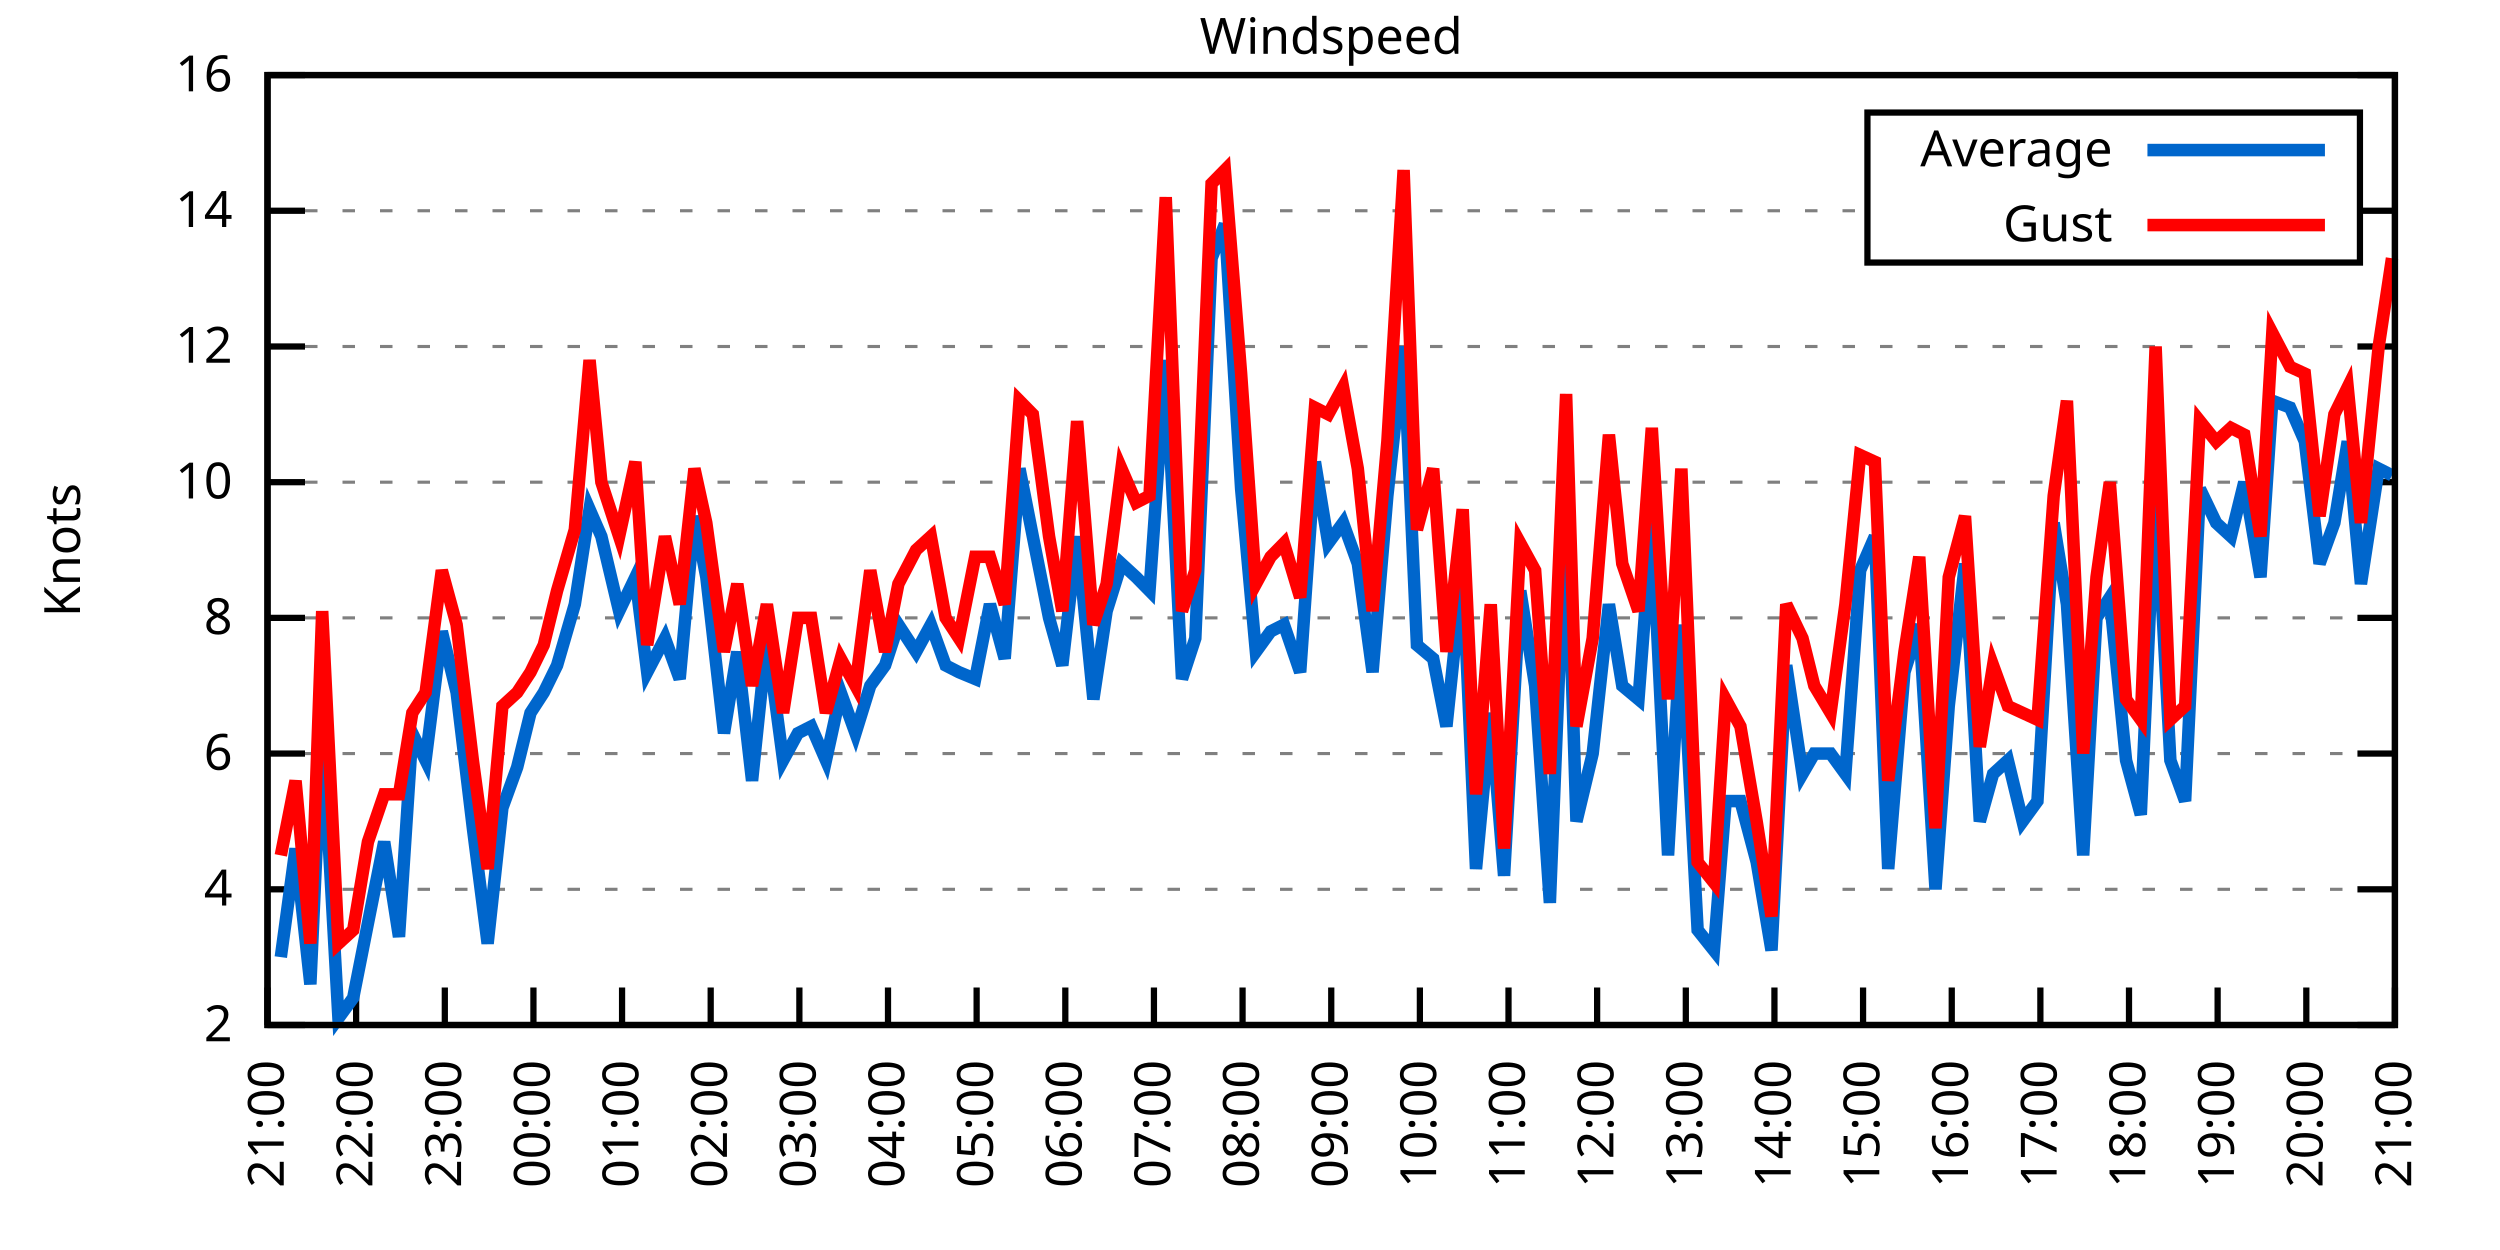
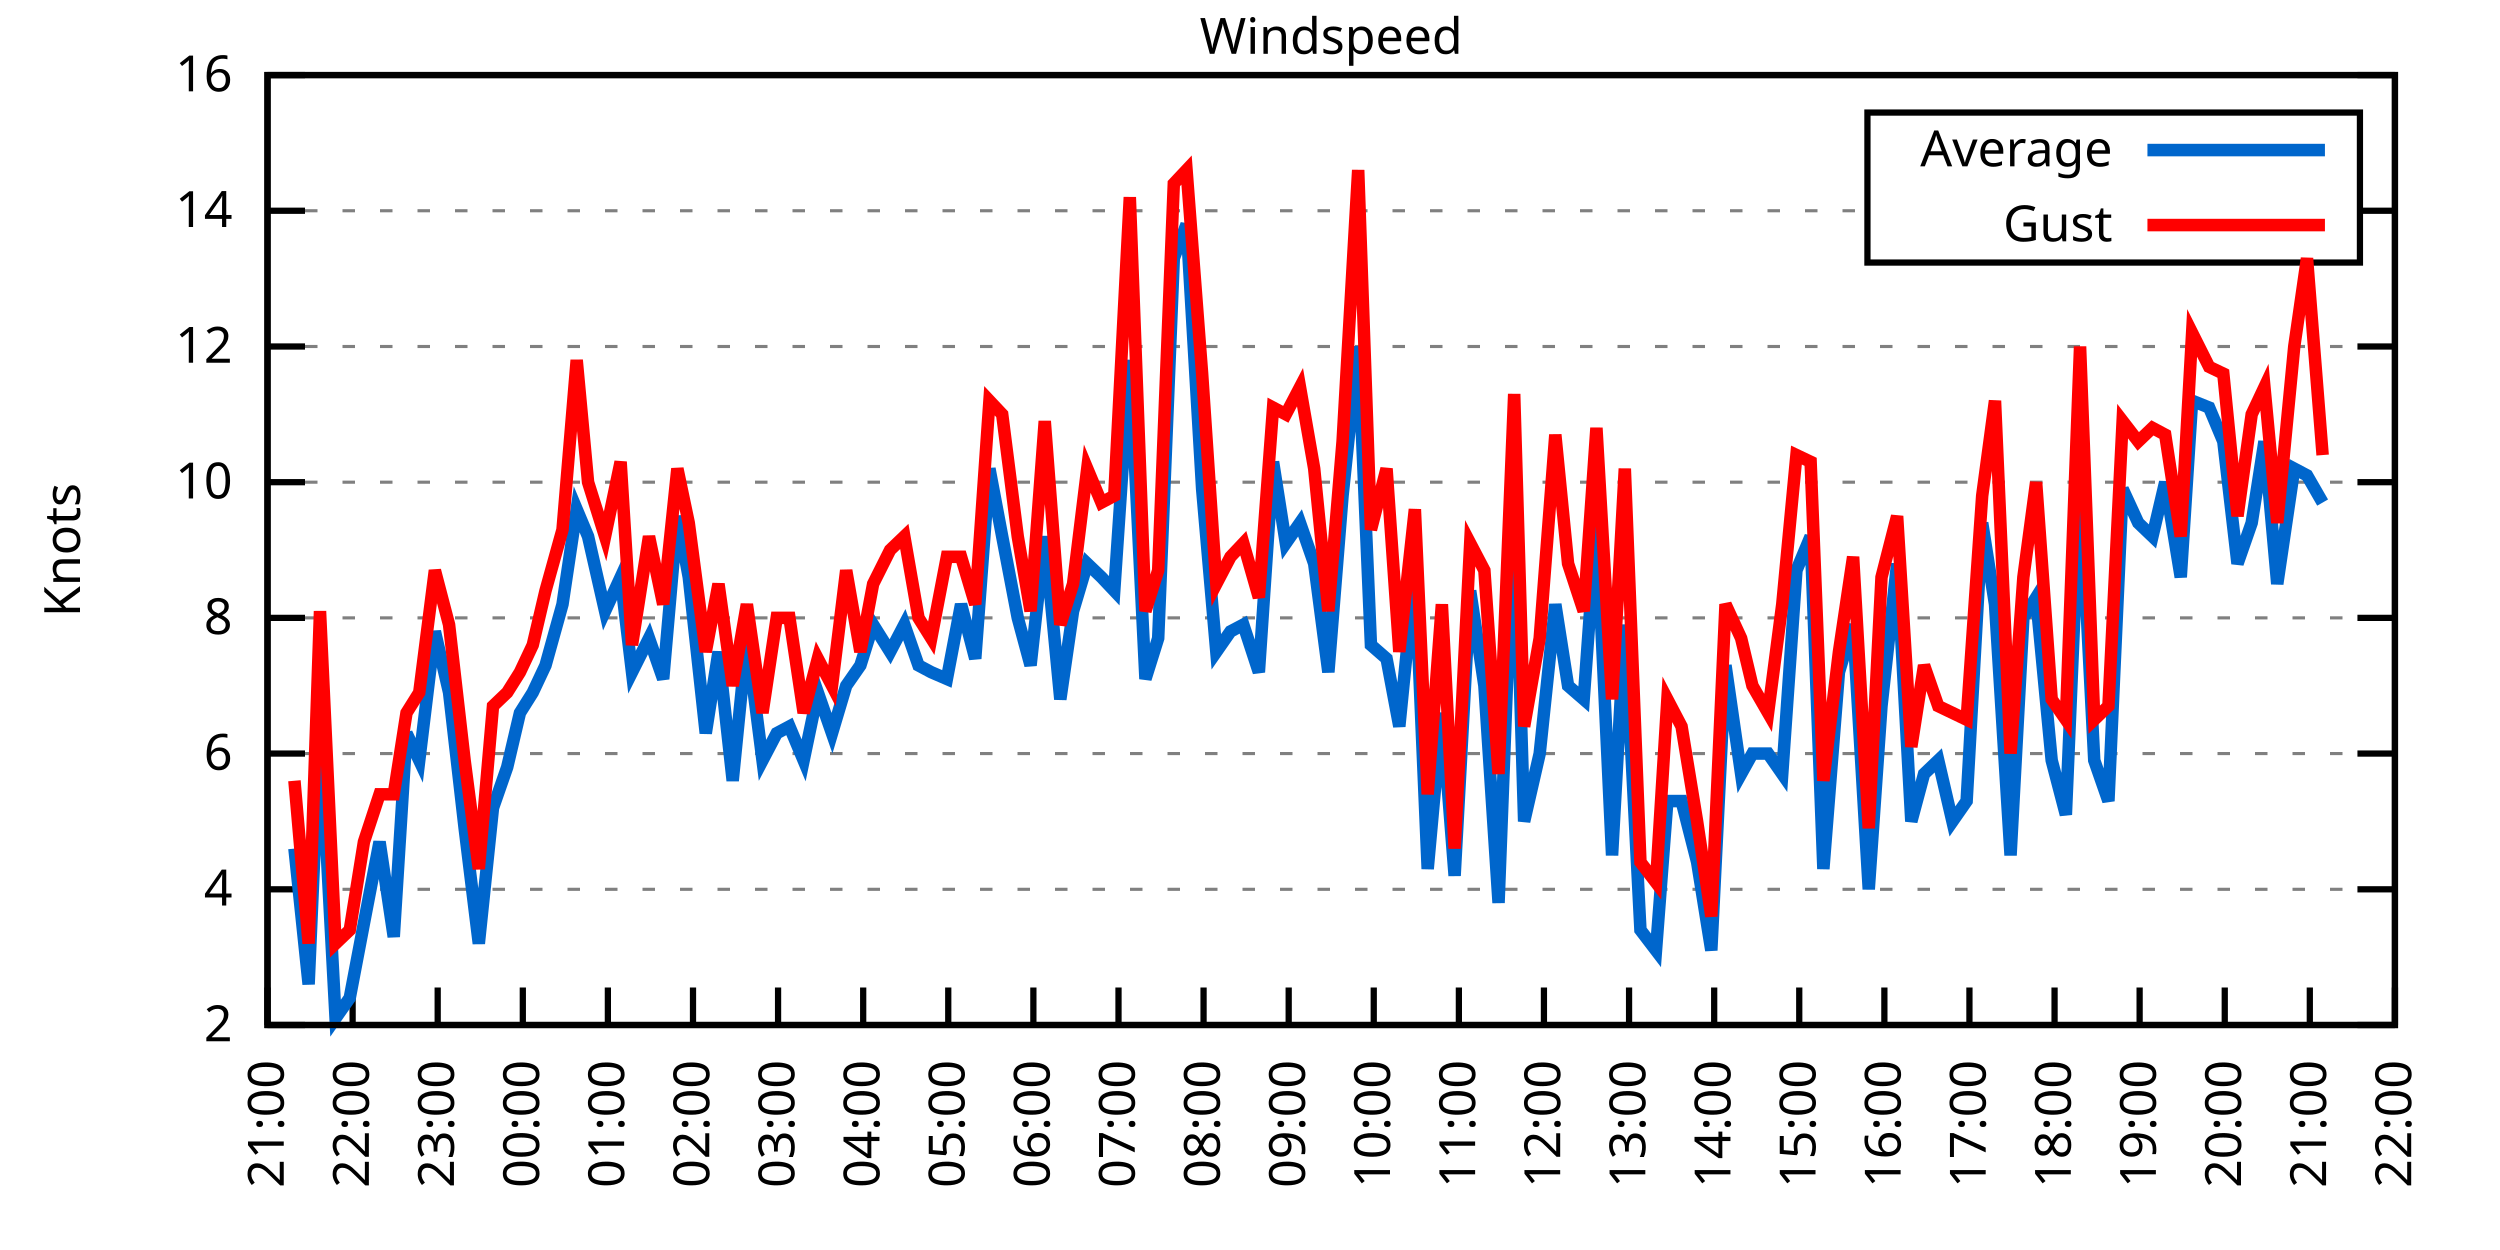
<svg xmlns="http://www.w3.org/2000/svg" xmlns:xlink="http://www.w3.org/1999/xlink" width="400" height="200" viewBox="0 0 400 200">
  <g id="gnuplot_canvas">
    <rect x="0" y="0" width="400" height="200" fill="none" />
    <defs>
      <circle id="gpDot" r="0.5" stroke-width="0.5" stroke="currentColor" />
      <path id="gpPt0" stroke-width="0.333" stroke="currentColor" d="M-1,0 h2 M0,-1 v2" />
      <path id="gpPt1" stroke-width="0.333" stroke="currentColor" d="M-1,-1 L1,1 M1,-1 L-1,1" />
      <path id="gpPt2" stroke-width="0.333" stroke="currentColor" d="M-1,0 L1,0 M0,-1 L0,1 M-1,-1 L1,1 M-1,1 L1,-1" />
      <rect id="gpPt3" stroke-width="0.333" stroke="currentColor" x="-1" y="-1" width="2" height="2" />
      <rect id="gpPt4" stroke-width="0.333" stroke="currentColor" fill="currentColor" x="-1" y="-1" width="2" height="2" />
      <circle id="gpPt5" stroke-width="0.333" stroke="currentColor" cx="0" cy="0" r="1" />
      <use xlink:href="#gpPt5" id="gpPt6" fill="currentColor" stroke="none" />
      <path id="gpPt7" stroke-width="0.333" stroke="currentColor" d="M0,-1.33 L-1.33,0.67 L1.33,0.67 z" />
      <use xlink:href="#gpPt7" id="gpPt8" fill="currentColor" stroke="none" />
      <use xlink:href="#gpPt7" id="gpPt9" stroke="currentColor" transform="rotate(180)" />
      <use xlink:href="#gpPt9" id="gpPt10" fill="currentColor" stroke="none" />
      <use xlink:href="#gpPt3" id="gpPt11" stroke="currentColor" transform="rotate(45)" />
      <use xlink:href="#gpPt11" id="gpPt12" fill="currentColor" stroke="none" />
      <path id="gpPt13" stroke-width="0.333" stroke="currentColor" d="M0,1.330 L1.265,0.411 L0.782,-1.067 L-0.782,-1.076 L-1.265,0.411 z" />
      <use xlink:href="#gpPt13" id="gpPt14" fill="currentColor" stroke="none" />
      <filter id="textbox" filterUnits="objectBoundingBox" x="0" y="0" height="1" width="1">
        <feFlood flood-color="white" flood-opacity="1" result="bgnd" />
        <feComposite in="SourceGraphic" in2="bgnd" operator="atop" />
      </filter>
      <filter id="greybox" filterUnits="objectBoundingBox" x="0" y="0" height="1" width="1">
        <feFlood flood-color="lightgrey" flood-opacity="1" result="grey" />
        <feComposite in="SourceGraphic" in2="grey" operator="atop" />
      </filter>
    </defs>
    <g fill="none" color="white" stroke="currentColor" stroke-width="1.00" stroke-linecap="butt" stroke-linejoin="miter">
</g>
    <g fill="none" color="black" stroke="currentColor" stroke-width="1.00" stroke-linecap="butt" stroke-linejoin="miter">
      <g stroke="none" shape-rendering="crispEdges">
        <polygon fill="rgb(255, 255, 255)" points="42.80,164.00 383.18,164.00 383.18,12.02 42.80,12.02 " />
      </g>
    </g>
    <g fill="none" color="black" stroke="currentColor" stroke-width="1.00" stroke-linecap="butt" stroke-linejoin="miter">
</g>
    <g fill="none" color="black" stroke="black" stroke-width="0.50" stroke-linecap="butt" stroke-linejoin="miter">
</g>
    <g fill="none" color="gray" stroke="currentColor" stroke-width="0.50" stroke-linecap="butt" stroke-linejoin="miter">
      <path stroke="gray" stroke-dasharray="2,4" class="gridline" d="M42.80,164.00 L383.19,164.00  " />
    </g>
    <g fill="none" color="gray" stroke="gray" stroke-width="1.00" stroke-linecap="butt" stroke-linejoin="miter">
</g>
    <g fill="none" color="black" stroke="currentColor" stroke-width="1.00" stroke-linecap="butt" stroke-linejoin="miter">
      <path stroke="black" d="M42.80,164.00 L48.80,164.00 M383.19,164.00 L377.19,164.00  " />
      <g transform="translate(37.20,166.60)" stroke="none" fill="black" font-family="Sans" font-size="8.00" text-anchor="end">
        <text>
          <tspan font-family="Sans"> 2</tspan>
        </text>
      </g>
    </g>
    <g fill="none" color="black" stroke="currentColor" stroke-width="1.00" stroke-linecap="butt" stroke-linejoin="miter">
</g>
    <g fill="none" color="black" stroke="black" stroke-width="0.50" stroke-linecap="butt" stroke-linejoin="miter">
</g>
    <g fill="none" color="gray" stroke="currentColor" stroke-width="0.50" stroke-linecap="butt" stroke-linejoin="miter">
      <path stroke="gray" stroke-dasharray="2,4" class="gridline" d="M42.80,142.29 L383.19,142.29  " />
    </g>
    <g fill="none" color="gray" stroke="gray" stroke-width="1.00" stroke-linecap="butt" stroke-linejoin="miter">
</g>
    <g fill="none" color="black" stroke="currentColor" stroke-width="1.00" stroke-linecap="butt" stroke-linejoin="miter">
      <path stroke="black" d="M42.80,142.29 L48.80,142.29 M383.19,142.29 L377.19,142.29  " />
      <g transform="translate(37.20,144.89)" stroke="none" fill="black" font-family="Sans" font-size="8.00" text-anchor="end">
        <text>
          <tspan font-family="Sans"> 4</tspan>
        </text>
      </g>
    </g>
    <g fill="none" color="black" stroke="currentColor" stroke-width="1.00" stroke-linecap="butt" stroke-linejoin="miter">
</g>
    <g fill="none" color="black" stroke="black" stroke-width="0.50" stroke-linecap="butt" stroke-linejoin="miter">
</g>
    <g fill="none" color="gray" stroke="currentColor" stroke-width="0.50" stroke-linecap="butt" stroke-linejoin="miter">
      <path stroke="gray" stroke-dasharray="2,4" class="gridline" d="M42.80,120.57 L383.19,120.57  " />
    </g>
    <g fill="none" color="gray" stroke="gray" stroke-width="1.00" stroke-linecap="butt" stroke-linejoin="miter">
</g>
    <g fill="none" color="black" stroke="currentColor" stroke-width="1.00" stroke-linecap="butt" stroke-linejoin="miter">
      <path stroke="black" d="M42.80,120.57 L48.80,120.57 M383.19,120.57 L377.19,120.57  " />
      <g transform="translate(37.20,123.17)" stroke="none" fill="black" font-family="Sans" font-size="8.00" text-anchor="end">
        <text>
          <tspan font-family="Sans"> 6</tspan>
        </text>
      </g>
    </g>
    <g fill="none" color="black" stroke="currentColor" stroke-width="1.00" stroke-linecap="butt" stroke-linejoin="miter">
</g>
    <g fill="none" color="black" stroke="black" stroke-width="0.50" stroke-linecap="butt" stroke-linejoin="miter">
</g>
    <g fill="none" color="gray" stroke="currentColor" stroke-width="0.50" stroke-linecap="butt" stroke-linejoin="miter">
      <path stroke="gray" stroke-dasharray="2,4" class="gridline" d="M42.80,98.86 L383.19,98.86  " />
    </g>
    <g fill="none" color="gray" stroke="gray" stroke-width="1.00" stroke-linecap="butt" stroke-linejoin="miter">
</g>
    <g fill="none" color="black" stroke="currentColor" stroke-width="1.00" stroke-linecap="butt" stroke-linejoin="miter">
      <path stroke="black" d="M42.80,98.86 L48.80,98.86 M383.19,98.86 L377.19,98.86  " />
      <g transform="translate(37.20,101.46)" stroke="none" fill="black" font-family="Sans" font-size="8.00" text-anchor="end">
        <text>
          <tspan font-family="Sans"> 8</tspan>
        </text>
      </g>
    </g>
    <g fill="none" color="black" stroke="currentColor" stroke-width="1.00" stroke-linecap="butt" stroke-linejoin="miter">
</g>
    <g fill="none" color="black" stroke="black" stroke-width="0.50" stroke-linecap="butt" stroke-linejoin="miter">
</g>
    <g fill="none" color="gray" stroke="currentColor" stroke-width="0.50" stroke-linecap="butt" stroke-linejoin="miter">
      <path stroke="gray" stroke-dasharray="2,4" class="gridline" d="M42.80,77.15 L383.19,77.15  " />
    </g>
    <g fill="none" color="gray" stroke="gray" stroke-width="1.00" stroke-linecap="butt" stroke-linejoin="miter">
</g>
    <g fill="none" color="black" stroke="currentColor" stroke-width="1.00" stroke-linecap="butt" stroke-linejoin="miter">
      <path stroke="black" d="M42.80,77.15 L48.80,77.15 M383.19,77.15 L377.19,77.15  " />
      <g transform="translate(37.20,79.75)" stroke="none" fill="black" font-family="Sans" font-size="8.00" text-anchor="end">
        <text>
          <tspan font-family="Sans"> 10</tspan>
        </text>
      </g>
    </g>
    <g fill="none" color="black" stroke="currentColor" stroke-width="1.00" stroke-linecap="butt" stroke-linejoin="miter">
</g>
    <g fill="none" color="black" stroke="black" stroke-width="0.50" stroke-linecap="butt" stroke-linejoin="miter">
</g>
    <g fill="none" color="gray" stroke="currentColor" stroke-width="0.50" stroke-linecap="butt" stroke-linejoin="miter">
      <path stroke="gray" stroke-dasharray="2,4" class="gridline" d="M42.80,55.44 L383.19,55.44  " />
    </g>
    <g fill="none" color="gray" stroke="gray" stroke-width="1.00" stroke-linecap="butt" stroke-linejoin="miter">
</g>
    <g fill="none" color="black" stroke="currentColor" stroke-width="1.00" stroke-linecap="butt" stroke-linejoin="miter">
      <path stroke="black" d="M42.80,55.44 L48.80,55.44 M383.19,55.44 L377.19,55.44  " />
      <g transform="translate(37.20,58.04)" stroke="none" fill="black" font-family="Sans" font-size="8.00" text-anchor="end">
        <text>
          <tspan font-family="Sans"> 12</tspan>
        </text>
      </g>
    </g>
    <g fill="none" color="black" stroke="currentColor" stroke-width="1.00" stroke-linecap="butt" stroke-linejoin="miter">
</g>
    <g fill="none" color="black" stroke="black" stroke-width="0.50" stroke-linecap="butt" stroke-linejoin="miter">
</g>
    <g fill="none" color="gray" stroke="currentColor" stroke-width="0.50" stroke-linecap="butt" stroke-linejoin="miter">
      <path stroke="gray" stroke-dasharray="2,4" class="gridline" d="M42.80,33.72 L298.79,33.72 M377.59,33.72 L383.19,33.72  " />
    </g>
    <g fill="none" color="gray" stroke="gray" stroke-width="1.00" stroke-linecap="butt" stroke-linejoin="miter">
</g>
    <g fill="none" color="black" stroke="currentColor" stroke-width="1.00" stroke-linecap="butt" stroke-linejoin="miter">
      <path stroke="black" d="M42.80,33.72 L48.80,33.72 M383.19,33.72 L377.19,33.72  " />
      <g transform="translate(37.20,36.32)" stroke="none" fill="black" font-family="Sans" font-size="8.00" text-anchor="end">
        <text>
          <tspan font-family="Sans"> 14</tspan>
        </text>
      </g>
    </g>
    <g fill="none" color="black" stroke="currentColor" stroke-width="1.00" stroke-linecap="butt" stroke-linejoin="miter">
</g>
    <g fill="none" color="black" stroke="black" stroke-width="0.50" stroke-linecap="butt" stroke-linejoin="miter">
</g>
    <g fill="none" color="gray" stroke="currentColor" stroke-width="0.50" stroke-linecap="butt" stroke-linejoin="miter">
      <path stroke="gray" stroke-dasharray="2,4" class="gridline" d="M42.80,12.01 L383.19,12.01  " />
    </g>
    <g fill="none" color="gray" stroke="gray" stroke-width="1.00" stroke-linecap="butt" stroke-linejoin="miter">
</g>
    <g fill="none" color="black" stroke="currentColor" stroke-width="1.00" stroke-linecap="butt" stroke-linejoin="miter">
      <path stroke="black" d="M42.80,12.01 L48.80,12.01 M383.19,12.01 L377.19,12.01  " />
      <g transform="translate(37.20,14.61)" stroke="none" fill="black" font-family="Sans" font-size="8.00" text-anchor="end">
        <text>
          <tspan font-family="Sans"> 16</tspan>
        </text>
      </g>
    </g>
    <g fill="none" color="black" stroke="currentColor" stroke-width="1.00" stroke-linecap="butt" stroke-linejoin="miter">
      <path stroke="black" d="M42.80,164.00 L42.80,158.00  " />
      <g transform="translate(45.40,169.60) rotate(270.00)" stroke="none" fill="black" font-family="Sans" font-size="8.00" text-anchor="end">
        <text>
          <tspan font-family="Sans">21:00</tspan>
        </text>
      </g>
    </g>
    <g fill="none" color="black" stroke="currentColor" stroke-width="1.00" stroke-linecap="butt" stroke-linejoin="miter">
-       <path stroke="black" d="M56.98,164.00 L56.98,158.00  " />
-       <g transform="translate(59.58,169.60) rotate(270.00)" stroke="none" fill="black" font-family="Sans" font-size="8.00" text-anchor="end">
+       <path stroke="black" d="M56.42,164.00 L56.42,158.00  " />
+       <g transform="translate(59.02,169.60) rotate(270.00)" stroke="none" fill="black" font-family="Sans" font-size="8.00" text-anchor="end">
        <text>
          <tspan font-family="Sans">22:00</tspan>
        </text>
      </g>
    </g>
    <g fill="none" color="black" stroke="currentColor" stroke-width="1.00" stroke-linecap="butt" stroke-linejoin="miter">
-       <path stroke="black" d="M71.17,164.00 L71.17,158.00  " />
-       <g transform="translate(73.77,169.60) rotate(270.00)" stroke="none" fill="black" font-family="Sans" font-size="8.00" text-anchor="end">
+       <path stroke="black" d="M70.03,164.00 L70.03,158.00  " />
+       <g transform="translate(72.63,169.60) rotate(270.00)" stroke="none" fill="black" font-family="Sans" font-size="8.00" text-anchor="end">
        <text>
          <tspan font-family="Sans">23:00</tspan>
        </text>
      </g>
    </g>
    <g fill="none" color="black" stroke="currentColor" stroke-width="1.00" stroke-linecap="butt" stroke-linejoin="miter">
-       <path stroke="black" d="M85.35,164.00 L85.35,158.00  " />
-       <g transform="translate(87.95,169.60) rotate(270.00)" stroke="none" fill="black" font-family="Sans" font-size="8.00" text-anchor="end">
+       <path stroke="black" d="M83.65,164.00 L83.65,158.00  " />
+       <g transform="translate(86.25,169.60) rotate(270.00)" stroke="none" fill="black" font-family="Sans" font-size="8.00" text-anchor="end">
        <text>
          <tspan font-family="Sans">00:00</tspan>
        </text>
      </g>
    </g>
    <g fill="none" color="black" stroke="currentColor" stroke-width="1.00" stroke-linecap="butt" stroke-linejoin="miter">
-       <path stroke="black" d="M99.53,164.00 L99.53,158.00  " />
-       <g transform="translate(102.13,169.60) rotate(270.00)" stroke="none" fill="black" font-family="Sans" font-size="8.00" text-anchor="end">
+       <path stroke="black" d="M97.26,164.00 L97.26,158.00  " />
+       <g transform="translate(99.86,169.60) rotate(270.00)" stroke="none" fill="black" font-family="Sans" font-size="8.00" text-anchor="end">
        <text>
          <tspan font-family="Sans">01:00</tspan>
        </text>
      </g>
    </g>
    <g fill="none" color="black" stroke="currentColor" stroke-width="1.00" stroke-linecap="butt" stroke-linejoin="miter">
-       <path stroke="black" d="M113.71,164.00 L113.71,158.00  " />
-       <g transform="translate(116.31,169.60) rotate(270.00)" stroke="none" fill="black" font-family="Sans" font-size="8.00" text-anchor="end">
+       <path stroke="black" d="M110.88,164.00 L110.88,158.00  " />
+       <g transform="translate(113.48,169.60) rotate(270.00)" stroke="none" fill="black" font-family="Sans" font-size="8.00" text-anchor="end">
        <text>
          <tspan font-family="Sans">02:00</tspan>
        </text>
      </g>
    </g>
    <g fill="none" color="black" stroke="currentColor" stroke-width="1.00" stroke-linecap="butt" stroke-linejoin="miter">
-       <path stroke="black" d="M127.90,164.00 L127.90,158.00  " />
-       <g transform="translate(130.50,169.60) rotate(270.00)" stroke="none" fill="black" font-family="Sans" font-size="8.00" text-anchor="end">
+       <path stroke="black" d="M124.49,164.00 L124.49,158.00  " />
+       <g transform="translate(127.09,169.60) rotate(270.00)" stroke="none" fill="black" font-family="Sans" font-size="8.00" text-anchor="end">
        <text>
          <tspan font-family="Sans">03:00</tspan>
        </text>
      </g>
    </g>
    <g fill="none" color="black" stroke="currentColor" stroke-width="1.00" stroke-linecap="butt" stroke-linejoin="miter">
-       <path stroke="black" d="M142.08,164.00 L142.08,158.00  " />
-       <g transform="translate(144.68,169.60) rotate(270.00)" stroke="none" fill="black" font-family="Sans" font-size="8.00" text-anchor="end">
+       <path stroke="black" d="M138.11,164.00 L138.11,158.00  " />
+       <g transform="translate(140.71,169.60) rotate(270.00)" stroke="none" fill="black" font-family="Sans" font-size="8.00" text-anchor="end">
        <text>
          <tspan font-family="Sans">04:00</tspan>
        </text>
      </g>
    </g>
    <g fill="none" color="black" stroke="currentColor" stroke-width="1.00" stroke-linecap="butt" stroke-linejoin="miter">
-       <path stroke="black" d="M156.26,164.00 L156.26,158.00  " />
-       <g transform="translate(158.86,169.60) rotate(270.00)" stroke="none" fill="black" font-family="Sans" font-size="8.00" text-anchor="end">
+       <path stroke="black" d="M151.72,164.00 L151.72,158.00  " />
+       <g transform="translate(154.32,169.60) rotate(270.00)" stroke="none" fill="black" font-family="Sans" font-size="8.00" text-anchor="end">
        <text>
          <tspan font-family="Sans">05:00</tspan>
        </text>
      </g>
    </g>
    <g fill="none" color="black" stroke="currentColor" stroke-width="1.00" stroke-linecap="butt" stroke-linejoin="miter">
-       <path stroke="black" d="M170.45,164.00 L170.45,158.00  " />
-       <g transform="translate(173.05,169.60) rotate(270.00)" stroke="none" fill="black" font-family="Sans" font-size="8.00" text-anchor="end">
+       <path stroke="black" d="M165.34,164.00 L165.34,158.00  " />
+       <g transform="translate(167.94,169.60) rotate(270.00)" stroke="none" fill="black" font-family="Sans" font-size="8.00" text-anchor="end">
        <text>
          <tspan font-family="Sans">06:00</tspan>
        </text>
      </g>
    </g>
    <g fill="none" color="black" stroke="currentColor" stroke-width="1.00" stroke-linecap="butt" stroke-linejoin="miter">
-       <path stroke="black" d="M184.63,164.00 L184.63,158.00  " />
-       <g transform="translate(187.23,169.60) rotate(270.00)" stroke="none" fill="black" font-family="Sans" font-size="8.00" text-anchor="end">
+       <path stroke="black" d="M178.96,164.00 L178.96,158.00  " />
+       <g transform="translate(181.56,169.60) rotate(270.00)" stroke="none" fill="black" font-family="Sans" font-size="8.00" text-anchor="end">
        <text>
          <tspan font-family="Sans">07:00</tspan>
        </text>
      </g>
    </g>
    <g fill="none" color="black" stroke="currentColor" stroke-width="1.00" stroke-linecap="butt" stroke-linejoin="miter">
-       <path stroke="black" d="M198.81,164.00 L198.81,158.00  " />
-       <g transform="translate(201.41,169.60) rotate(270.00)" stroke="none" fill="black" font-family="Sans" font-size="8.00" text-anchor="end">
+       <path stroke="black" d="M192.57,164.00 L192.57,158.00  " />
+       <g transform="translate(195.17,169.60) rotate(270.00)" stroke="none" fill="black" font-family="Sans" font-size="8.00" text-anchor="end">
        <text>
          <tspan font-family="Sans">08:00</tspan>
        </text>
      </g>
    </g>
    <g fill="none" color="black" stroke="currentColor" stroke-width="1.00" stroke-linecap="butt" stroke-linejoin="miter">
-       <path stroke="black" d="M213.00,164.00 L213.00,158.00  " />
-       <g transform="translate(215.60,169.60) rotate(270.00)" stroke="none" fill="black" font-family="Sans" font-size="8.00" text-anchor="end">
+       <path stroke="black" d="M206.19,164.00 L206.19,158.00  " />
+       <g transform="translate(208.79,169.60) rotate(270.00)" stroke="none" fill="black" font-family="Sans" font-size="8.00" text-anchor="end">
        <text>
          <tspan font-family="Sans">09:00</tspan>
        </text>
      </g>
    </g>
    <g fill="none" color="black" stroke="currentColor" stroke-width="1.00" stroke-linecap="butt" stroke-linejoin="miter">
-       <path stroke="black" d="M227.18,164.00 L227.18,158.00  " />
-       <g transform="translate(229.78,169.60) rotate(270.00)" stroke="none" fill="black" font-family="Sans" font-size="8.00" text-anchor="end">
+       <path stroke="black" d="M219.80,164.00 L219.80,158.00  " />
+       <g transform="translate(222.40,169.60) rotate(270.00)" stroke="none" fill="black" font-family="Sans" font-size="8.00" text-anchor="end">
        <text>
          <tspan font-family="Sans">10:00</tspan>
        </text>
      </g>
    </g>
    <g fill="none" color="black" stroke="currentColor" stroke-width="1.00" stroke-linecap="butt" stroke-linejoin="miter">
-       <path stroke="black" d="M241.36,164.00 L241.36,158.00  " />
-       <g transform="translate(243.96,169.60) rotate(270.00)" stroke="none" fill="black" font-family="Sans" font-size="8.00" text-anchor="end">
+       <path stroke="black" d="M233.42,164.00 L233.42,158.00  " />
+       <g transform="translate(236.02,169.60) rotate(270.00)" stroke="none" fill="black" font-family="Sans" font-size="8.00" text-anchor="end">
        <text>
          <tspan font-family="Sans">11:00</tspan>
        </text>
      </g>
    </g>
    <g fill="none" color="black" stroke="currentColor" stroke-width="1.00" stroke-linecap="butt" stroke-linejoin="miter">
-       <path stroke="black" d="M255.54,164.00 L255.54,158.00  " />
-       <g transform="translate(258.14,169.60) rotate(270.00)" stroke="none" fill="black" font-family="Sans" font-size="8.00" text-anchor="end">
+       <path stroke="black" d="M247.03,164.00 L247.03,158.00  " />
+       <g transform="translate(249.63,169.60) rotate(270.00)" stroke="none" fill="black" font-family="Sans" font-size="8.00" text-anchor="end">
        <text>
          <tspan font-family="Sans">12:00</tspan>
        </text>
      </g>
    </g>
    <g fill="none" color="black" stroke="currentColor" stroke-width="1.00" stroke-linecap="butt" stroke-linejoin="miter">
-       <path stroke="black" d="M269.73,164.00 L269.73,158.00  " />
-       <g transform="translate(272.33,169.60) rotate(270.00)" stroke="none" fill="black" font-family="Sans" font-size="8.00" text-anchor="end">
+       <path stroke="black" d="M260.65,164.00 L260.65,158.00  " />
+       <g transform="translate(263.25,169.60) rotate(270.00)" stroke="none" fill="black" font-family="Sans" font-size="8.00" text-anchor="end">
        <text>
          <tspan font-family="Sans">13:00</tspan>
        </text>
      </g>
    </g>
    <g fill="none" color="black" stroke="currentColor" stroke-width="1.00" stroke-linecap="butt" stroke-linejoin="miter">
-       <path stroke="black" d="M283.91,164.00 L283.91,158.00  " />
-       <g transform="translate(286.51,169.60) rotate(270.00)" stroke="none" fill="black" font-family="Sans" font-size="8.00" text-anchor="end">
+       <path stroke="black" d="M274.27,164.00 L274.27,158.00  " />
+       <g transform="translate(276.87,169.60) rotate(270.00)" stroke="none" fill="black" font-family="Sans" font-size="8.00" text-anchor="end">
        <text>
          <tspan font-family="Sans">14:00</tspan>
        </text>
      </g>
    </g>
    <g fill="none" color="black" stroke="currentColor" stroke-width="1.00" stroke-linecap="butt" stroke-linejoin="miter">
-       <path stroke="black" d="M298.09,164.00 L298.09,158.00  " />
-       <g transform="translate(300.69,169.60) rotate(270.00)" stroke="none" fill="black" font-family="Sans" font-size="8.00" text-anchor="end">
+       <path stroke="black" d="M287.88,164.00 L287.88,158.00  " />
+       <g transform="translate(290.48,169.60) rotate(270.00)" stroke="none" fill="black" font-family="Sans" font-size="8.00" text-anchor="end">
        <text>
          <tspan font-family="Sans">15:00</tspan>
        </text>
      </g>
    </g>
    <g fill="none" color="black" stroke="currentColor" stroke-width="1.00" stroke-linecap="butt" stroke-linejoin="miter">
-       <path stroke="black" d="M312.28,164.00 L312.28,158.00  " />
-       <g transform="translate(314.88,169.60) rotate(270.00)" stroke="none" fill="black" font-family="Sans" font-size="8.00" text-anchor="end">
+       <path stroke="black" d="M301.50,164.00 L301.50,158.00  " />
+       <g transform="translate(304.10,169.60) rotate(270.00)" stroke="none" fill="black" font-family="Sans" font-size="8.00" text-anchor="end">
        <text>
          <tspan font-family="Sans">16:00</tspan>
        </text>
      </g>
    </g>
    <g fill="none" color="black" stroke="currentColor" stroke-width="1.00" stroke-linecap="butt" stroke-linejoin="miter">
-       <path stroke="black" d="M326.46,164.00 L326.46,158.00  " />
-       <g transform="translate(329.06,169.60) rotate(270.00)" stroke="none" fill="black" font-family="Sans" font-size="8.00" text-anchor="end">
+       <path stroke="black" d="M315.11,164.00 L315.11,158.00  " />
+       <g transform="translate(317.71,169.60) rotate(270.00)" stroke="none" fill="black" font-family="Sans" font-size="8.00" text-anchor="end">
        <text>
          <tspan font-family="Sans">17:00</tspan>
        </text>
      </g>
    </g>
    <g fill="none" color="black" stroke="currentColor" stroke-width="1.00" stroke-linecap="butt" stroke-linejoin="miter">
-       <path stroke="black" d="M340.64,164.00 L340.64,158.00  " />
-       <g transform="translate(343.24,169.60) rotate(270.00)" stroke="none" fill="black" font-family="Sans" font-size="8.00" text-anchor="end">
+       <path stroke="black" d="M328.73,164.00 L328.73,158.00  " />
+       <g transform="translate(331.33,169.60) rotate(270.00)" stroke="none" fill="black" font-family="Sans" font-size="8.00" text-anchor="end">
        <text>
          <tspan font-family="Sans">18:00</tspan>
        </text>
      </g>
    </g>
    <g fill="none" color="black" stroke="currentColor" stroke-width="1.00" stroke-linecap="butt" stroke-linejoin="miter">
-       <path stroke="black" d="M354.82,164.00 L354.82,158.00  " />
-       <g transform="translate(357.42,169.60) rotate(270.00)" stroke="none" fill="black" font-family="Sans" font-size="8.00" text-anchor="end">
+       <path stroke="black" d="M342.34,164.00 L342.34,158.00  " />
+       <g transform="translate(344.94,169.60) rotate(270.00)" stroke="none" fill="black" font-family="Sans" font-size="8.00" text-anchor="end">
        <text>
          <tspan font-family="Sans">19:00</tspan>
        </text>
      </g>
    </g>
    <g fill="none" color="black" stroke="currentColor" stroke-width="1.00" stroke-linecap="butt" stroke-linejoin="miter">
-       <path stroke="black" d="M369.01,164.00 L369.01,158.00  " />
-       <g transform="translate(371.61,169.60) rotate(270.00)" stroke="none" fill="black" font-family="Sans" font-size="8.00" text-anchor="end">
+       <path stroke="black" d="M355.96,164.00 L355.96,158.00  " />
+       <g transform="translate(358.56,169.60) rotate(270.00)" stroke="none" fill="black" font-family="Sans" font-size="8.00" text-anchor="end">
        <text>
          <tspan font-family="Sans">20:00</tspan>
+         </text>
+       </g>
+     </g>
+     <g fill="none" color="black" stroke="currentColor" stroke-width="1.00" stroke-linecap="butt" stroke-linejoin="miter">
+       <path stroke="black" d="M369.57,164.00 L369.57,158.00  " />
+       <g transform="translate(372.17,169.60) rotate(270.00)" stroke="none" fill="black" font-family="Sans" font-size="8.00" text-anchor="end">
+         <text>
+           <tspan font-family="Sans">21:00</tspan>
        </text>
      </g>
    </g>
    <g fill="none" color="black" stroke="currentColor" stroke-width="1.00" stroke-linecap="butt" stroke-linejoin="miter">
      <path stroke="black" d="M383.19,164.00 L383.19,158.00  " />
      <g transform="translate(385.79,169.60) rotate(270.00)" stroke="none" fill="black" font-family="Sans" font-size="8.00" text-anchor="end">
        <text>
-           <tspan font-family="Sans">21:00</tspan>
+           <tspan font-family="Sans">22:00</tspan>
        </text>
      </g>
    </g>
    <g fill="none" color="black" stroke="currentColor" stroke-width="1.00" stroke-linecap="butt" stroke-linejoin="miter">
</g>
    <g fill="none" color="black" stroke="currentColor" stroke-width="1.00" stroke-linecap="butt" stroke-linejoin="miter">
      <path stroke="black" d="M42.80,12.01 L42.80,164.00 L383.19,164.00 L383.19,12.01 L42.80,12.01 Z  " />
    </g>
    <g fill="none" color="black" stroke="currentColor" stroke-width="1.00" stroke-linecap="butt" stroke-linejoin="miter">
</g>
    <g fill="none" color="black" stroke="currentColor" stroke-width="1.00" stroke-linecap="butt" stroke-linejoin="miter">
      <path stroke="black" d="M298.79,42.01 L298.79,18.01 L377.59,18.01 L377.59,42.01 L298.79,42.01 Z  " />
    </g>
    <g id="Windspeed_plot_1">
      <g fill="none" color="white" stroke="black" stroke-width="2.00" stroke-linecap="butt" stroke-linejoin="miter">
</g>
      <g fill="none" color="black" stroke="currentColor" stroke-width="2.00" stroke-linecap="butt" stroke-linejoin="miter">
        <g transform="translate(337.99,26.61)" stroke="none" fill="black" font-family="Sans" font-size="8.00" text-anchor="end">
          <text>
            <tspan font-family="Sans">Average</tspan>
          </text>
        </g>
      </g>
      <g fill="none" color="black" stroke="currentColor" stroke-width="2.00" stroke-linecap="butt" stroke-linejoin="miter">
-         <path stroke="rgb(  0, 102, 204)" d="M343.59,24.01 L371.99,24.01 M44.93,153.14 L47.29,135.77 L49.66,157.49 L51.55,116.23 L54.15,162.91 L56.51,159.66   L58.87,147.72 L61.47,134.69 L63.84,149.89 L65.97,117.32 L68.09,121.66 L70.69,101.03 L73.06,110.80 L75.66,132.52   L78.02,150.97 L80.38,129.26 L82.75,122.75 L84.88,114.06 L87.00,110.80 L89.13,106.46 L91.97,96.69 L94.33,81.49   L96.22,85.83 L99.06,97.78 L101.66,92.35 L103.55,107.55 L106.39,102.12 L108.75,108.63 L111.11,82.58 L113.01,92.35   L115.84,117.32 L117.97,104.29 L120.33,124.92 L122.70,102.12 L125.30,121.66 L127.66,117.32 L129.79,116.23 L132.15,121.66   L134.52,110.80 L136.88,117.32 L139.24,109.72 L141.61,106.46 L143.74,99.95 L146.57,104.29 L148.94,99.95 L151.30,106.46   L153.43,107.55 L156.03,108.63 L158.39,96.69 L160.75,105.38 L163.12,74.98 L165.25,85.83 L167.85,98.86 L169.97,106.46   L172.34,85.83 L174.94,111.89 L177.06,97.78 L179.43,90.18 L181.79,92.35 L183.92,94.52 L186.52,57.61 L189.12,108.63   L191.25,102.12 L193.85,41.32 L195.98,35.89 L198.58,78.23 L200.94,104.29 L203.30,101.03 L205.43,99.95 L208.03,107.55   L210.39,73.89 L212.52,86.92 L214.89,83.66 L217.25,90.18 L219.61,107.55 L221.98,79.32 L224.58,55.44 L226.71,103.20   L229.31,105.38 L231.43,116.23 L234.03,91.26 L236.16,139.03 L238.52,114.06 L240.65,140.12 L243.25,94.52 L245.62,109.72   L247.98,144.46 L250.58,79.32 L252.23,131.43 L254.83,120.57 L257.43,96.69 L259.56,109.72 L262.16,111.89 L264.29,83.66   L266.89,136.86 L269.02,99.95 L271.62,148.80 L274.22,152.06 L276.11,128.17 L278.47,128.17 L281.07,137.94 L283.44,152.06   L285.80,106.46 L288.40,123.83 L290.29,120.57 L292.89,120.57 L295.26,123.83 L297.62,91.26 L299.98,85.83 L302.11,139.03   L304.71,107.55 L307.08,99.95 L309.68,142.29 L311.80,112.97 L314.40,90.18 L316.77,131.43 L318.89,123.83 L321.26,121.66   L323.62,131.43 L325.99,128.17 L328.59,83.66 L330.71,96.69 L333.31,136.86 L335.44,98.86 L337.57,95.60 L340.17,121.66   L342.53,130.35 L344.90,77.15 L347.26,121.66 L349.62,128.17 L351.99,78.23 L354.59,83.66 L356.95,85.83 L359.08,77.15   L361.68,92.35 L363.57,64.12 L366.41,65.21 L368.77,70.63 L371.13,90.18 L373.50,83.66 L375.63,70.63 L377.75,93.43   L380.59,74.98 L382.72,76.06  " />
+         <path stroke="rgb(  0, 102, 204)" d="M343.59,24.01 L371.99,24.01 M47.11,135.77 L49.38,157.49 L51.20,116.23 L53.69,162.91 L55.96,159.66 L58.23,147.72   L60.73,134.69 L63.00,149.89 L65.04,117.32 L67.08,121.66 L69.58,101.03 L71.85,110.80 L74.34,132.52 L76.61,150.97   L78.88,129.26 L81.15,122.75 L83.19,114.06 L85.24,110.80 L87.28,106.46 L90.00,96.69 L92.27,81.49 L94.09,85.83   L96.81,97.78 L99.30,92.35 L101.12,107.55 L103.84,102.12 L106.11,108.63 L108.38,82.58 L110.20,92.35 L112.92,117.32   L114.96,104.29 L117.23,124.92 L119.50,102.12 L122.00,121.66 L124.27,117.32 L126.31,116.23 L128.58,121.66 L130.85,110.80   L133.12,117.32 L135.39,109.72 L137.66,106.46 L139.70,99.95 L142.42,104.29 L144.69,99.95 L146.96,106.46 L149.00,107.55   L151.50,108.63 L153.77,96.69 L156.04,105.38 L158.31,74.98 L160.35,85.83 L162.84,98.86 L164.89,106.46 L167.16,85.83   L169.65,111.89 L171.69,97.78 L173.96,90.18 L176.23,92.35 L178.28,94.52 L180.77,57.61 L183.27,108.63 L185.31,102.12   L187.81,41.32 L189.85,35.89 L192.34,78.23 L194.61,104.29 L196.88,101.03 L198.93,99.95 L201.42,107.55 L203.69,73.89   L205.73,86.92 L208.00,83.66 L210.27,90.18 L212.54,107.55 L214.81,79.32 L217.31,55.44 L219.35,103.20 L221.85,105.38   L223.89,116.23 L226.38,91.26 L228.43,139.03 L230.70,114.06 L232.74,140.12 L235.23,94.52 L237.50,109.72 L239.77,144.46   L242.27,79.32 L243.86,131.43 L246.35,120.57 L248.85,96.69 L250.89,109.72 L253.39,111.89 L255.43,83.66 L257.93,136.86   L259.97,99.95 L262.47,148.80 L264.96,152.06 L266.78,128.17 L269.05,128.17 L271.54,137.94 L273.81,152.06 L276.08,106.46   L278.58,123.83 L280.39,120.57 L282.89,120.57 L285.16,123.83 L287.43,91.26 L289.70,85.83 L291.74,139.03 L294.23,107.55   L296.50,99.95 L299.00,142.29 L301.04,112.97 L303.54,90.18 L305.81,131.43 L307.85,123.83 L310.12,121.66 L312.39,131.43   L314.66,128.17 L317.15,83.66 L319.20,96.69 L321.69,136.86 L323.74,98.86 L325.78,95.60 L328.27,121.66 L330.54,130.35   L332.81,77.15 L335.08,121.66 L337.35,128.17 L339.62,78.23 L342.12,83.66 L344.39,85.83 L346.43,77.15 L348.92,92.35   L350.74,64.12 L353.46,65.21 L355.73,70.63 L358.00,90.18 L360.27,83.66 L362.31,70.63 L364.36,93.43 L367.08,74.98   L369.12,76.06 L371.62,80.41  " />
      </g>
    </g>
    <g id="Windspeed_plot_2">
      <g fill="none" color="black" stroke="currentColor" stroke-width="2.00" stroke-linecap="butt" stroke-linejoin="miter">
        <g transform="translate(337.99,38.61)" stroke="none" fill="black" font-family="Sans" font-size="8.00" text-anchor="end">
          <text>
            <tspan font-family="Sans">Gust</tspan>
          </text>
        </g>
      </g>
      <g fill="none" color="black" stroke="currentColor" stroke-width="2.00" stroke-linecap="butt" stroke-linejoin="miter">
-         <path stroke="rgb(255,   0,   0)" d="M343.59,36.01 L371.99,36.01 M44.93,136.86 L47.29,124.92 L49.66,150.97 L51.55,97.78 L54.15,150.97 L56.51,148.80   L58.87,134.69 L61.47,127.09 L63.84,127.09 L65.97,114.06 L68.09,110.80 L70.69,91.26 L73.06,99.95 L75.66,121.66   L78.02,139.03 L80.38,112.97 L82.75,110.80 L84.88,107.55 L87.00,103.20 L89.13,94.52 L91.97,84.75 L94.33,57.61   L96.22,77.15 L99.06,85.83 L101.66,73.89 L103.55,103.20 L106.39,85.83 L108.75,96.69 L111.11,74.98 L113.01,83.66   L115.84,104.29 L117.97,93.43 L120.33,109.72 L122.70,96.69 L125.30,114.06 L127.66,98.86 L129.79,98.86 L132.15,114.06   L134.52,105.38 L136.88,109.72 L139.24,91.26 L141.61,104.29 L143.74,93.43 L146.57,88.00 L148.94,85.83 L151.30,98.86   L153.43,102.12 L156.03,89.09 L158.39,89.09 L160.75,96.69 L163.12,64.12 L165.25,66.29 L167.85,85.83 L169.97,97.78   L172.34,67.38 L174.94,99.95 L177.06,93.43 L179.43,74.98 L181.79,80.41 L183.92,79.32 L186.52,31.55 L189.12,97.78   L191.25,91.26 L193.85,29.38 L195.98,27.21 L198.58,59.78 L200.94,93.43 L203.30,89.09 L205.43,86.92 L208.03,95.60   L210.39,65.21 L212.52,66.29 L214.89,61.95 L217.25,74.98 L219.61,97.78 L221.98,70.63 L224.58,27.21 L226.71,84.75   L229.31,74.98 L231.43,104.29 L234.03,81.49 L236.16,127.09 L238.52,96.69 L240.65,135.77 L243.25,86.92 L245.62,91.26   L247.98,123.83 L250.58,63.04 L252.23,116.23 L254.83,102.12 L257.43,69.55 L259.56,90.18 L262.16,97.78 L264.29,68.46   L266.89,111.89 L269.02,74.98 L271.62,137.94 L274.22,141.20 L276.11,111.89 L278.47,116.23 L281.07,131.43 L283.44,146.63   L285.80,96.69 L288.40,102.12 L290.29,109.72 L292.89,114.06 L295.26,96.69 L297.62,72.81 L299.98,73.89 L302.11,124.92   L304.71,104.29 L307.08,89.09 L309.68,132.52 L311.80,92.35 L314.40,82.58 L316.77,119.49 L318.89,106.46 L321.26,112.97   L323.62,114.06 L325.99,115.15 L328.59,79.32 L330.71,64.12 L333.31,120.57 L335.44,92.35 L337.57,77.15 L340.17,111.89   L342.53,115.15 L344.90,55.44 L347.26,115.15 L349.62,112.97 L351.99,67.38 L354.59,70.63 L356.95,68.46 L359.08,69.55   L361.68,85.83 L363.57,53.26 L366.41,58.69 L368.77,59.78 L371.13,82.58 L373.50,66.29 L375.63,61.95 L377.75,83.66   L380.59,55.44 L382.72,41.32  " />
+         <path stroke="rgb(255,   0,   0)" d="M343.59,36.01 L371.99,36.01 M47.11,124.92 L49.38,150.97 L51.20,97.78 L53.69,150.97 L55.96,148.80 L58.23,134.69   L60.73,127.09 L63.00,127.09 L65.04,114.06 L67.08,110.80 L69.58,91.26 L71.85,99.95 L74.34,121.66 L76.61,139.03   L78.88,112.97 L81.15,110.80 L83.19,107.55 L85.24,103.20 L87.28,94.52 L90.00,84.75 L92.27,57.61 L94.09,77.15   L96.81,85.83 L99.30,73.89 L101.12,103.20 L103.84,85.83 L106.11,96.69 L108.38,74.98 L110.20,83.66 L112.92,104.29   L114.96,93.43 L117.23,109.72 L119.50,96.69 L122.00,114.06 L124.27,98.86 L126.31,98.86 L128.58,114.06 L130.85,105.38   L133.12,109.72 L135.39,91.26 L137.66,104.29 L139.70,93.43 L142.42,88.00 L144.69,85.83 L146.96,98.86 L149.00,102.12   L151.50,89.09 L153.77,89.09 L156.04,96.69 L158.31,64.12 L160.35,66.29 L162.84,85.83 L164.89,97.78 L167.16,67.38   L169.65,99.95 L171.69,93.43 L173.96,74.98 L176.23,80.41 L178.28,79.32 L180.77,31.55 L183.27,97.78 L185.31,91.26   L187.81,29.38 L189.85,27.21 L192.34,59.78 L194.61,93.43 L196.88,89.09 L198.93,86.92 L201.42,95.60 L203.69,65.21   L205.73,66.29 L208.00,61.95 L210.27,74.98 L212.54,97.78 L214.81,70.63 L217.31,27.21 L219.35,84.75 L221.85,74.98   L223.89,104.29 L226.38,81.49 L228.43,127.09 L230.70,96.69 L232.74,135.77 L235.23,86.92 L237.50,91.26 L239.77,123.83   L242.27,63.04 L243.86,116.23 L246.35,102.12 L248.85,69.55 L250.89,90.18 L253.39,97.78 L255.43,68.46 L257.93,111.89   L259.97,74.98 L262.47,137.94 L264.96,141.20 L266.78,111.89 L269.05,116.23 L271.54,131.43 L273.81,146.63 L276.08,96.69   L278.58,102.12 L280.39,109.72 L282.89,114.06 L285.16,96.69 L287.43,72.81 L289.70,73.89 L291.74,124.92 L294.23,104.29   L296.50,89.09 L299.00,132.52 L301.04,92.35 L303.54,82.58 L305.81,119.49 L307.85,106.46 L310.12,112.97 L312.39,114.06   L314.66,115.15 L317.15,79.32 L319.20,64.12 L321.69,120.57 L323.74,92.35 L325.78,77.15 L328.27,111.89 L330.54,115.15   L332.81,55.44 L335.08,115.15 L337.35,112.97 L339.62,67.38 L342.12,70.63 L344.39,68.46 L346.43,69.55 L348.92,85.83   L350.74,53.26 L353.46,58.69 L355.73,59.78 L358.00,82.58 L360.27,66.29 L362.31,61.95 L364.36,83.66 L367.08,55.44   L369.12,41.32 L371.62,72.81  " />
      </g>
    </g>
    <g fill="none" color="black" stroke="currentColor" stroke-width="2.00" stroke-linecap="butt" stroke-linejoin="miter">
</g>
    <g fill="none" color="black" stroke="black" stroke-width="1.00" stroke-linecap="butt" stroke-linejoin="miter">
</g>
    <g fill="none" color="black" stroke="currentColor" stroke-width="1.00" stroke-linecap="butt" stroke-linejoin="miter">
      <path stroke="black" d="M42.80,12.01 L42.80,164.00 L383.19,164.00 L383.19,12.01 L42.80,12.01 Z  " />
      <g transform="translate(12.80,88.01) rotate(270.00)" stroke="none" fill="black" font-family="Sans" font-size="8.00" text-anchor="middle">
        <text>
          <tspan font-family="Sans">Knots</tspan>
        </text>
      </g>
    </g>
    <g fill="none" color="black" stroke="currentColor" stroke-width="1.00" stroke-linecap="butt" stroke-linejoin="miter">
</g>
    <g fill="none" color="black" stroke="currentColor" stroke-width="1.00" stroke-linecap="butt" stroke-linejoin="miter">
      <g transform="translate(212.99,8.61)" stroke="none" fill="black" font-family="Sans" font-size="8.00" text-anchor="middle">
        <text>
          <tspan font-family="Sans">Windspeed</tspan>
        </text>
      </g>
    </g>
    <g fill="none" color="black" stroke="currentColor" stroke-width="1.00" stroke-linecap="butt" stroke-linejoin="miter">
</g>
  </g>
</svg>
